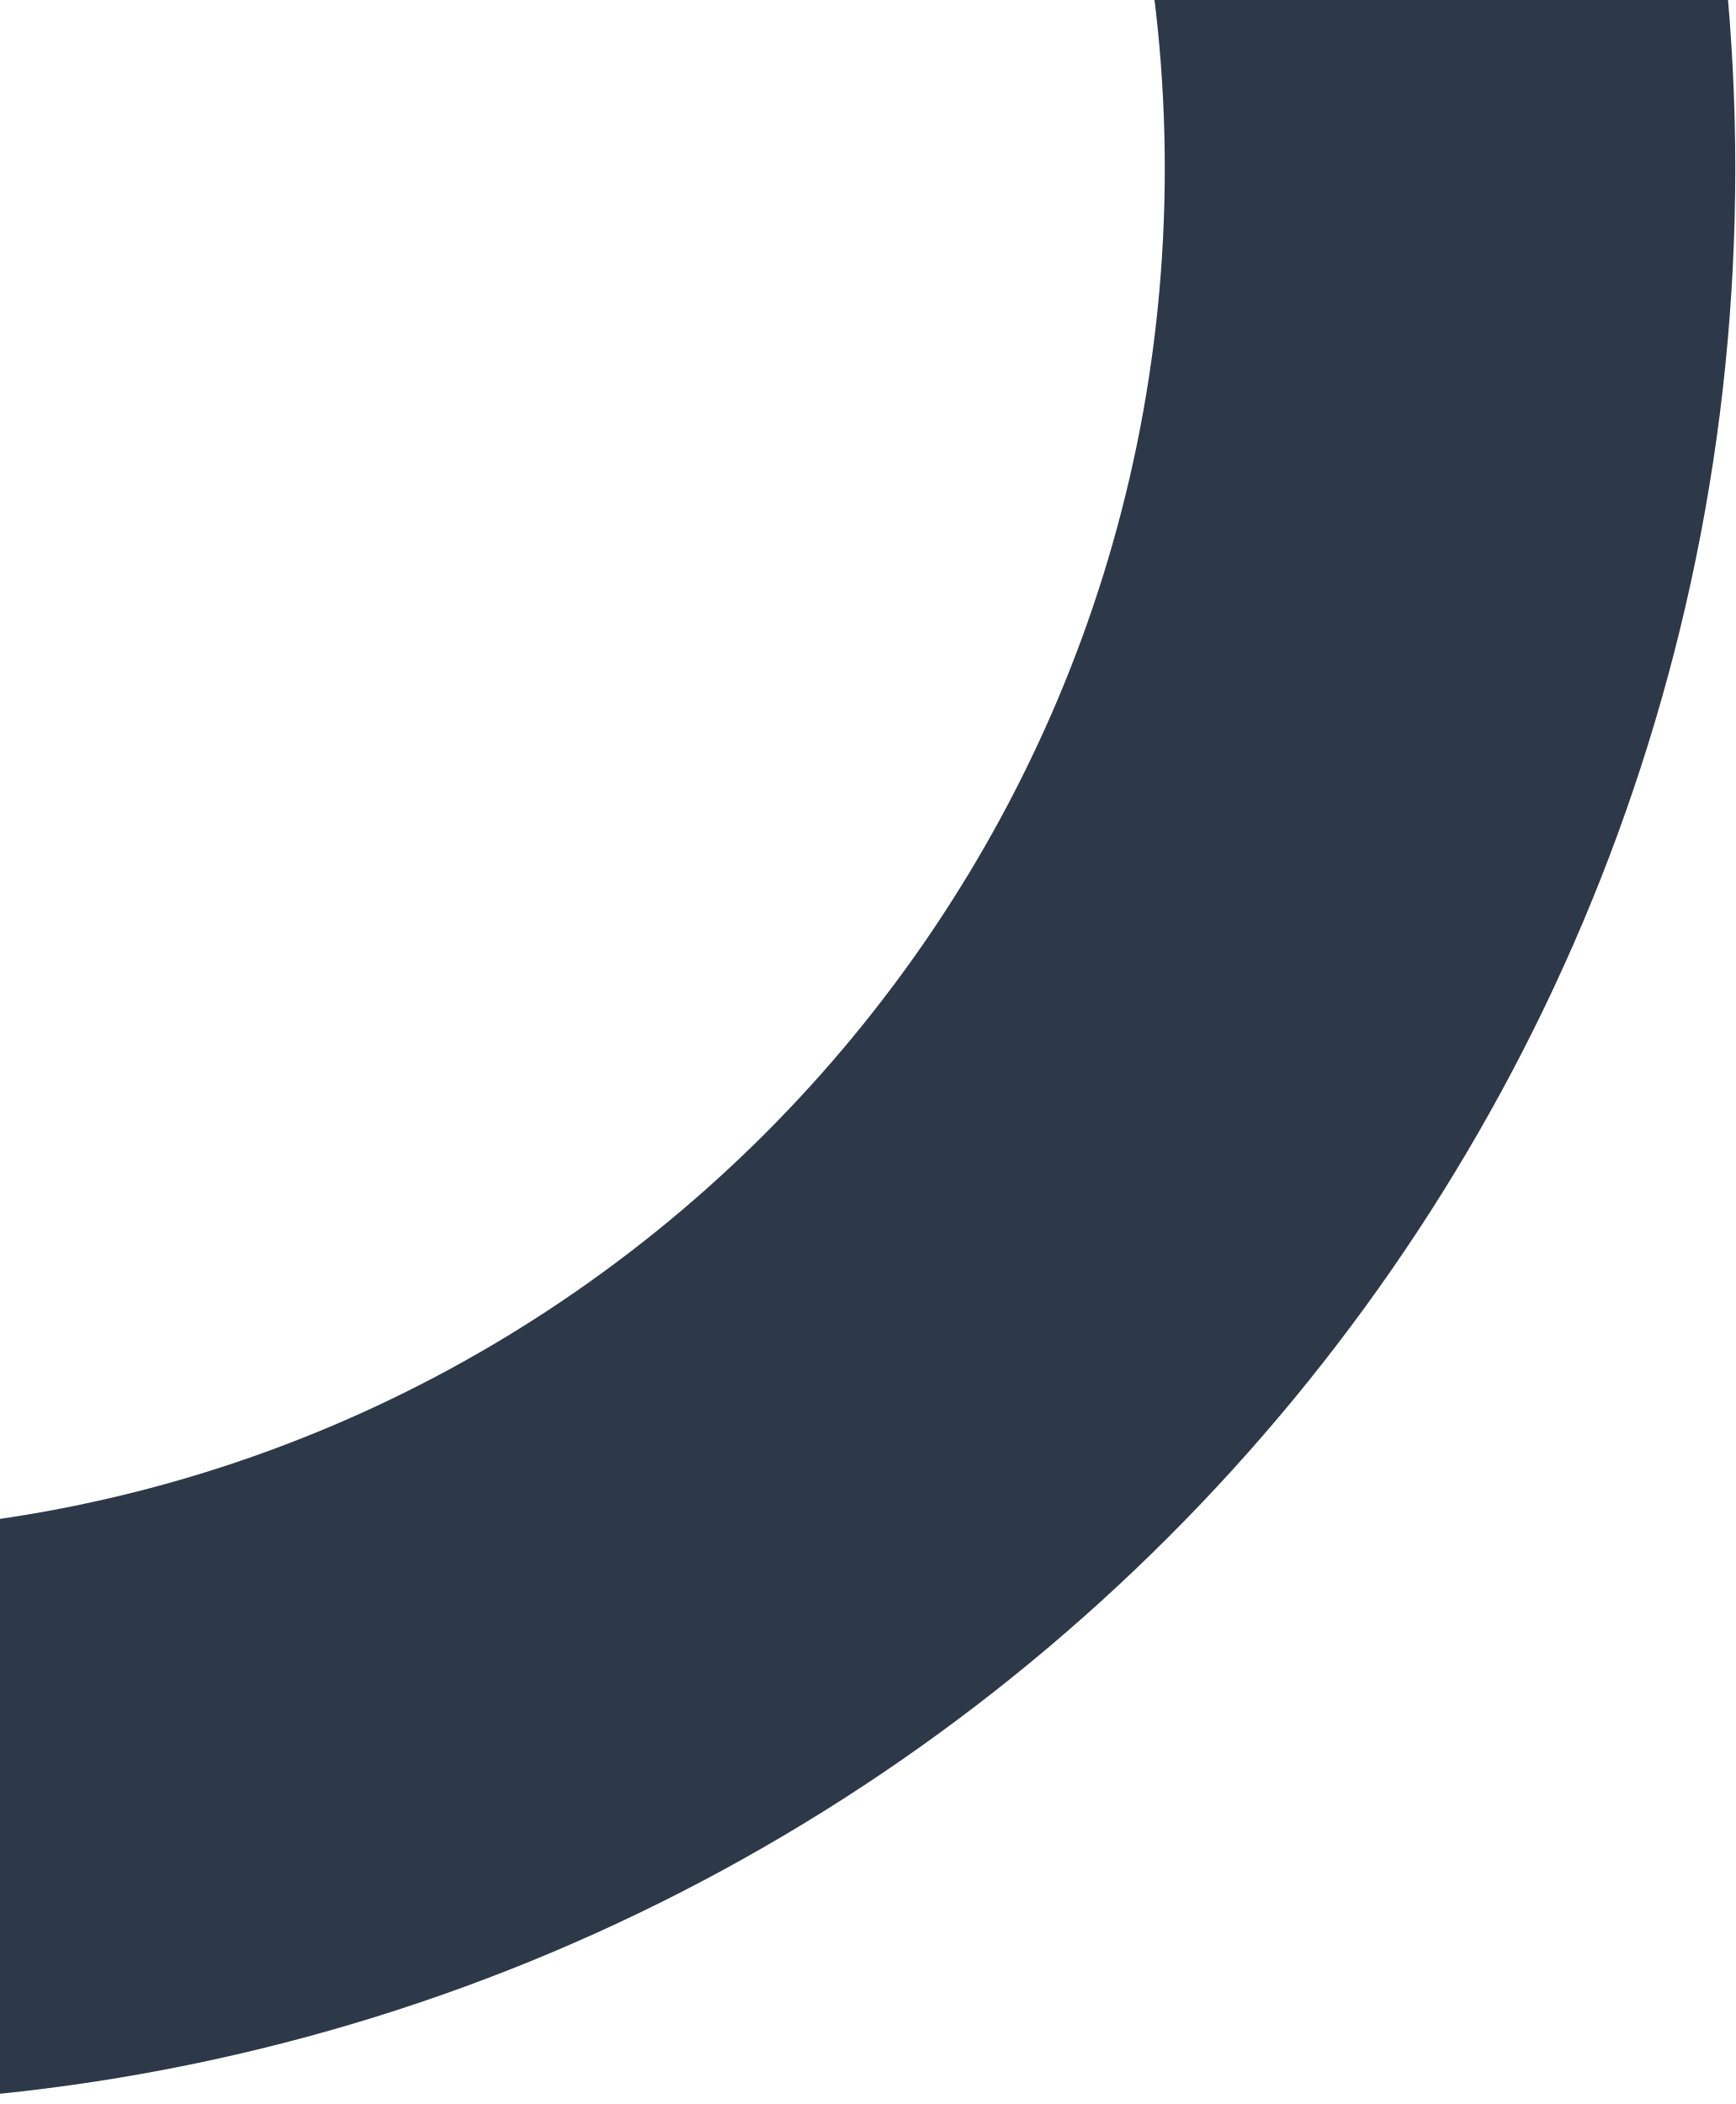
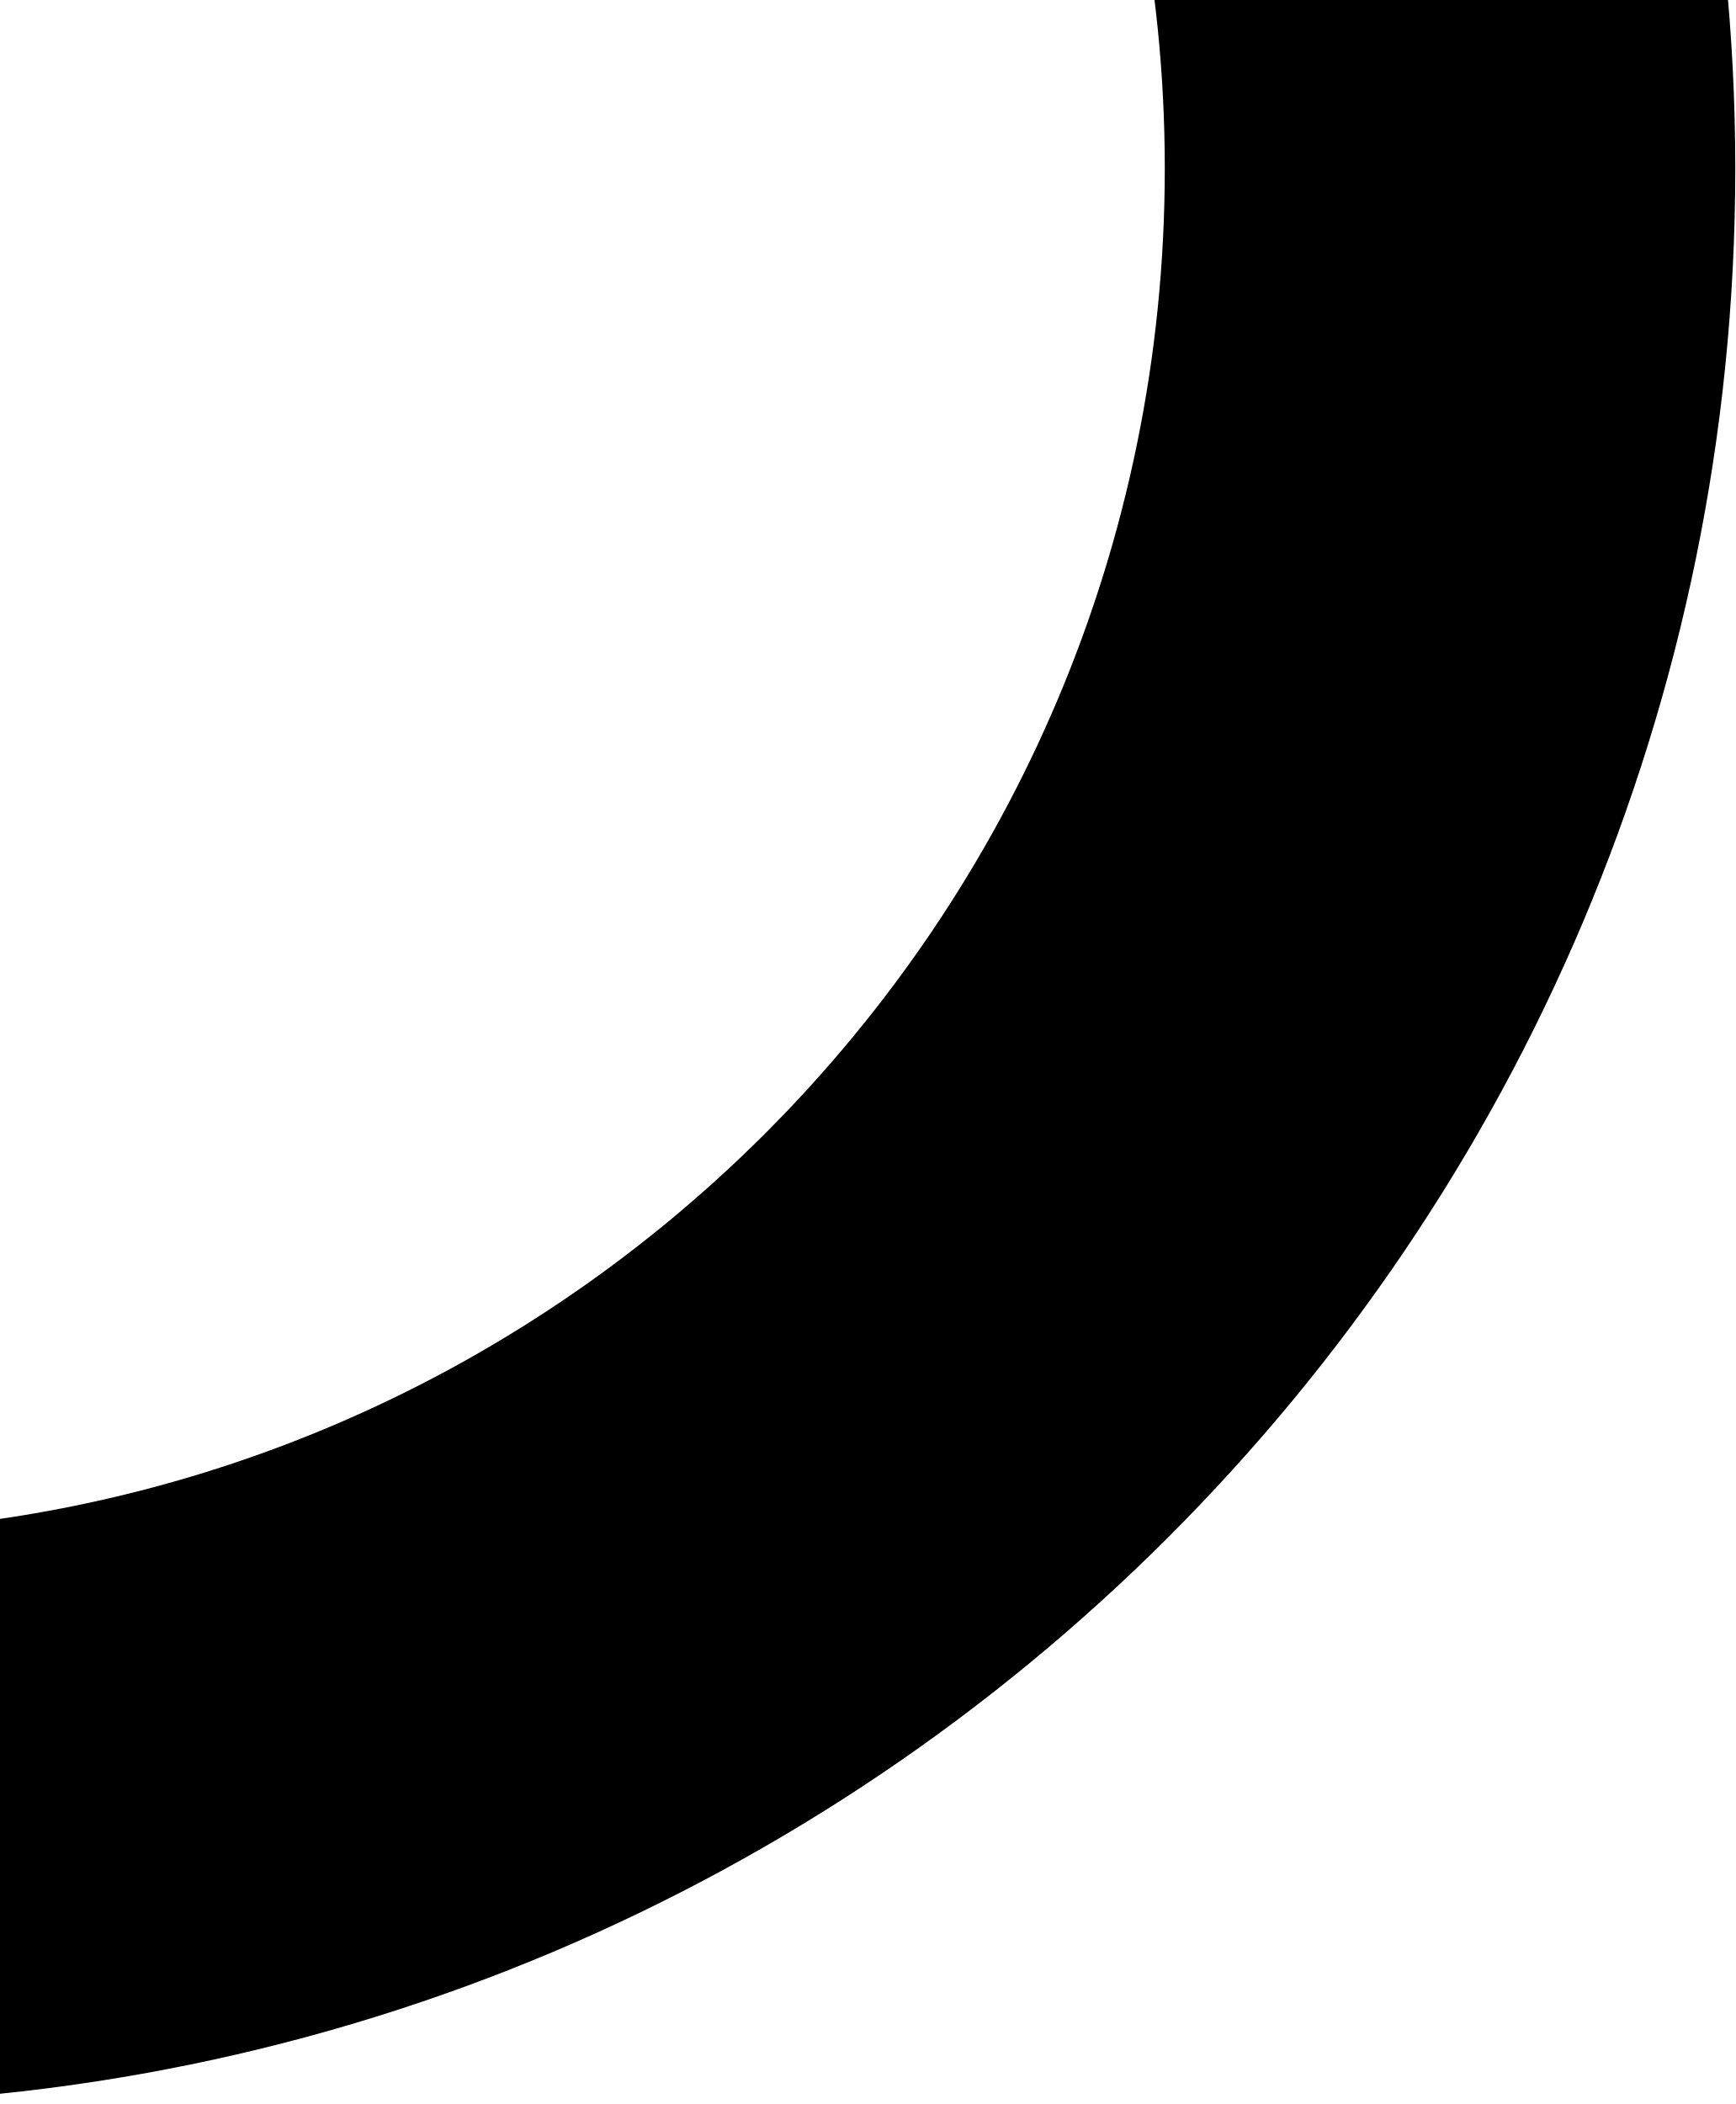
<svg xmlns="http://www.w3.org/2000/svg" width="438" height="531" fill="none" viewBox="0 0 438 531">
-   <circle cx="-50.5" cy="42.5" r="416.5" stroke="#2D3949" stroke-width="144" />
+   <circle cx="-50.5" cy="42.5" r="416.5" stroke="currentColor" stroke-width="144" />
</svg>
